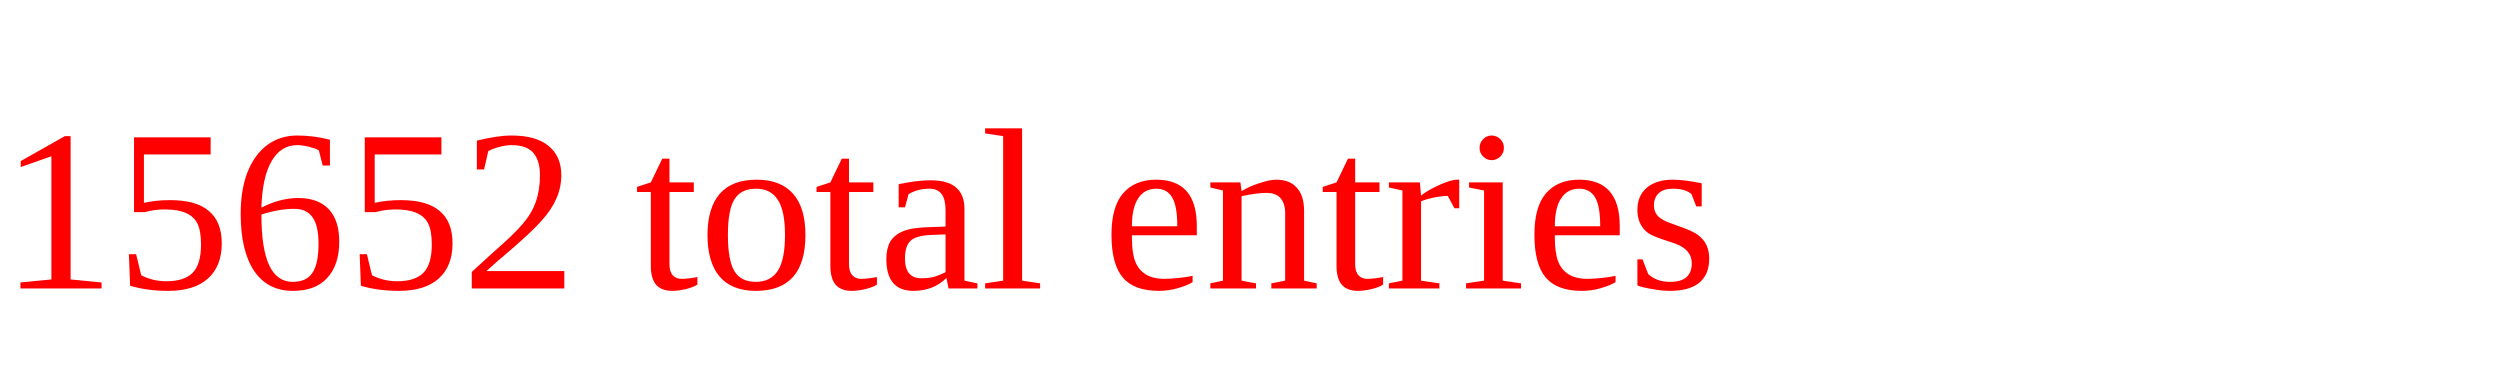
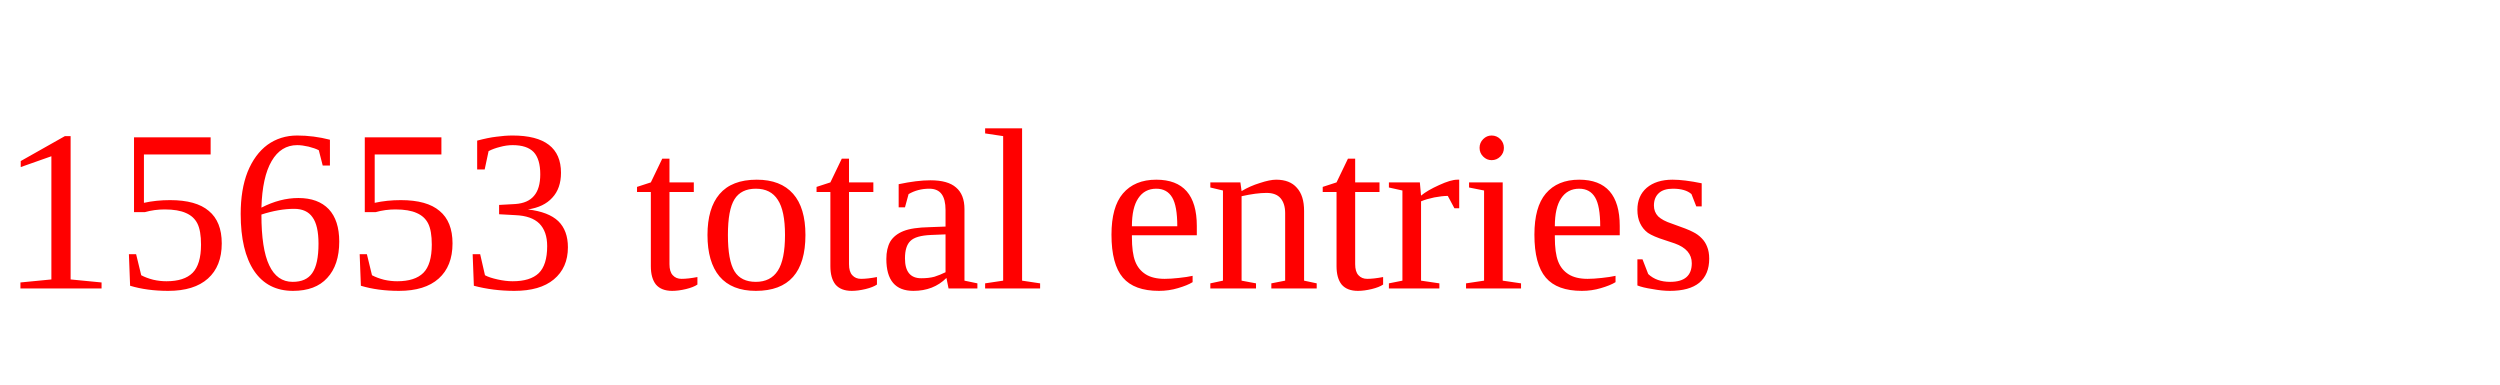
<svg xmlns="http://www.w3.org/2000/svg" height="20" width="130" version="1.1">
-   <text x="0" y="15" fill="red">15652 total entries</text>
+   <text x="0" y="15" fill="red">15653 total entries</text>
</svg>
